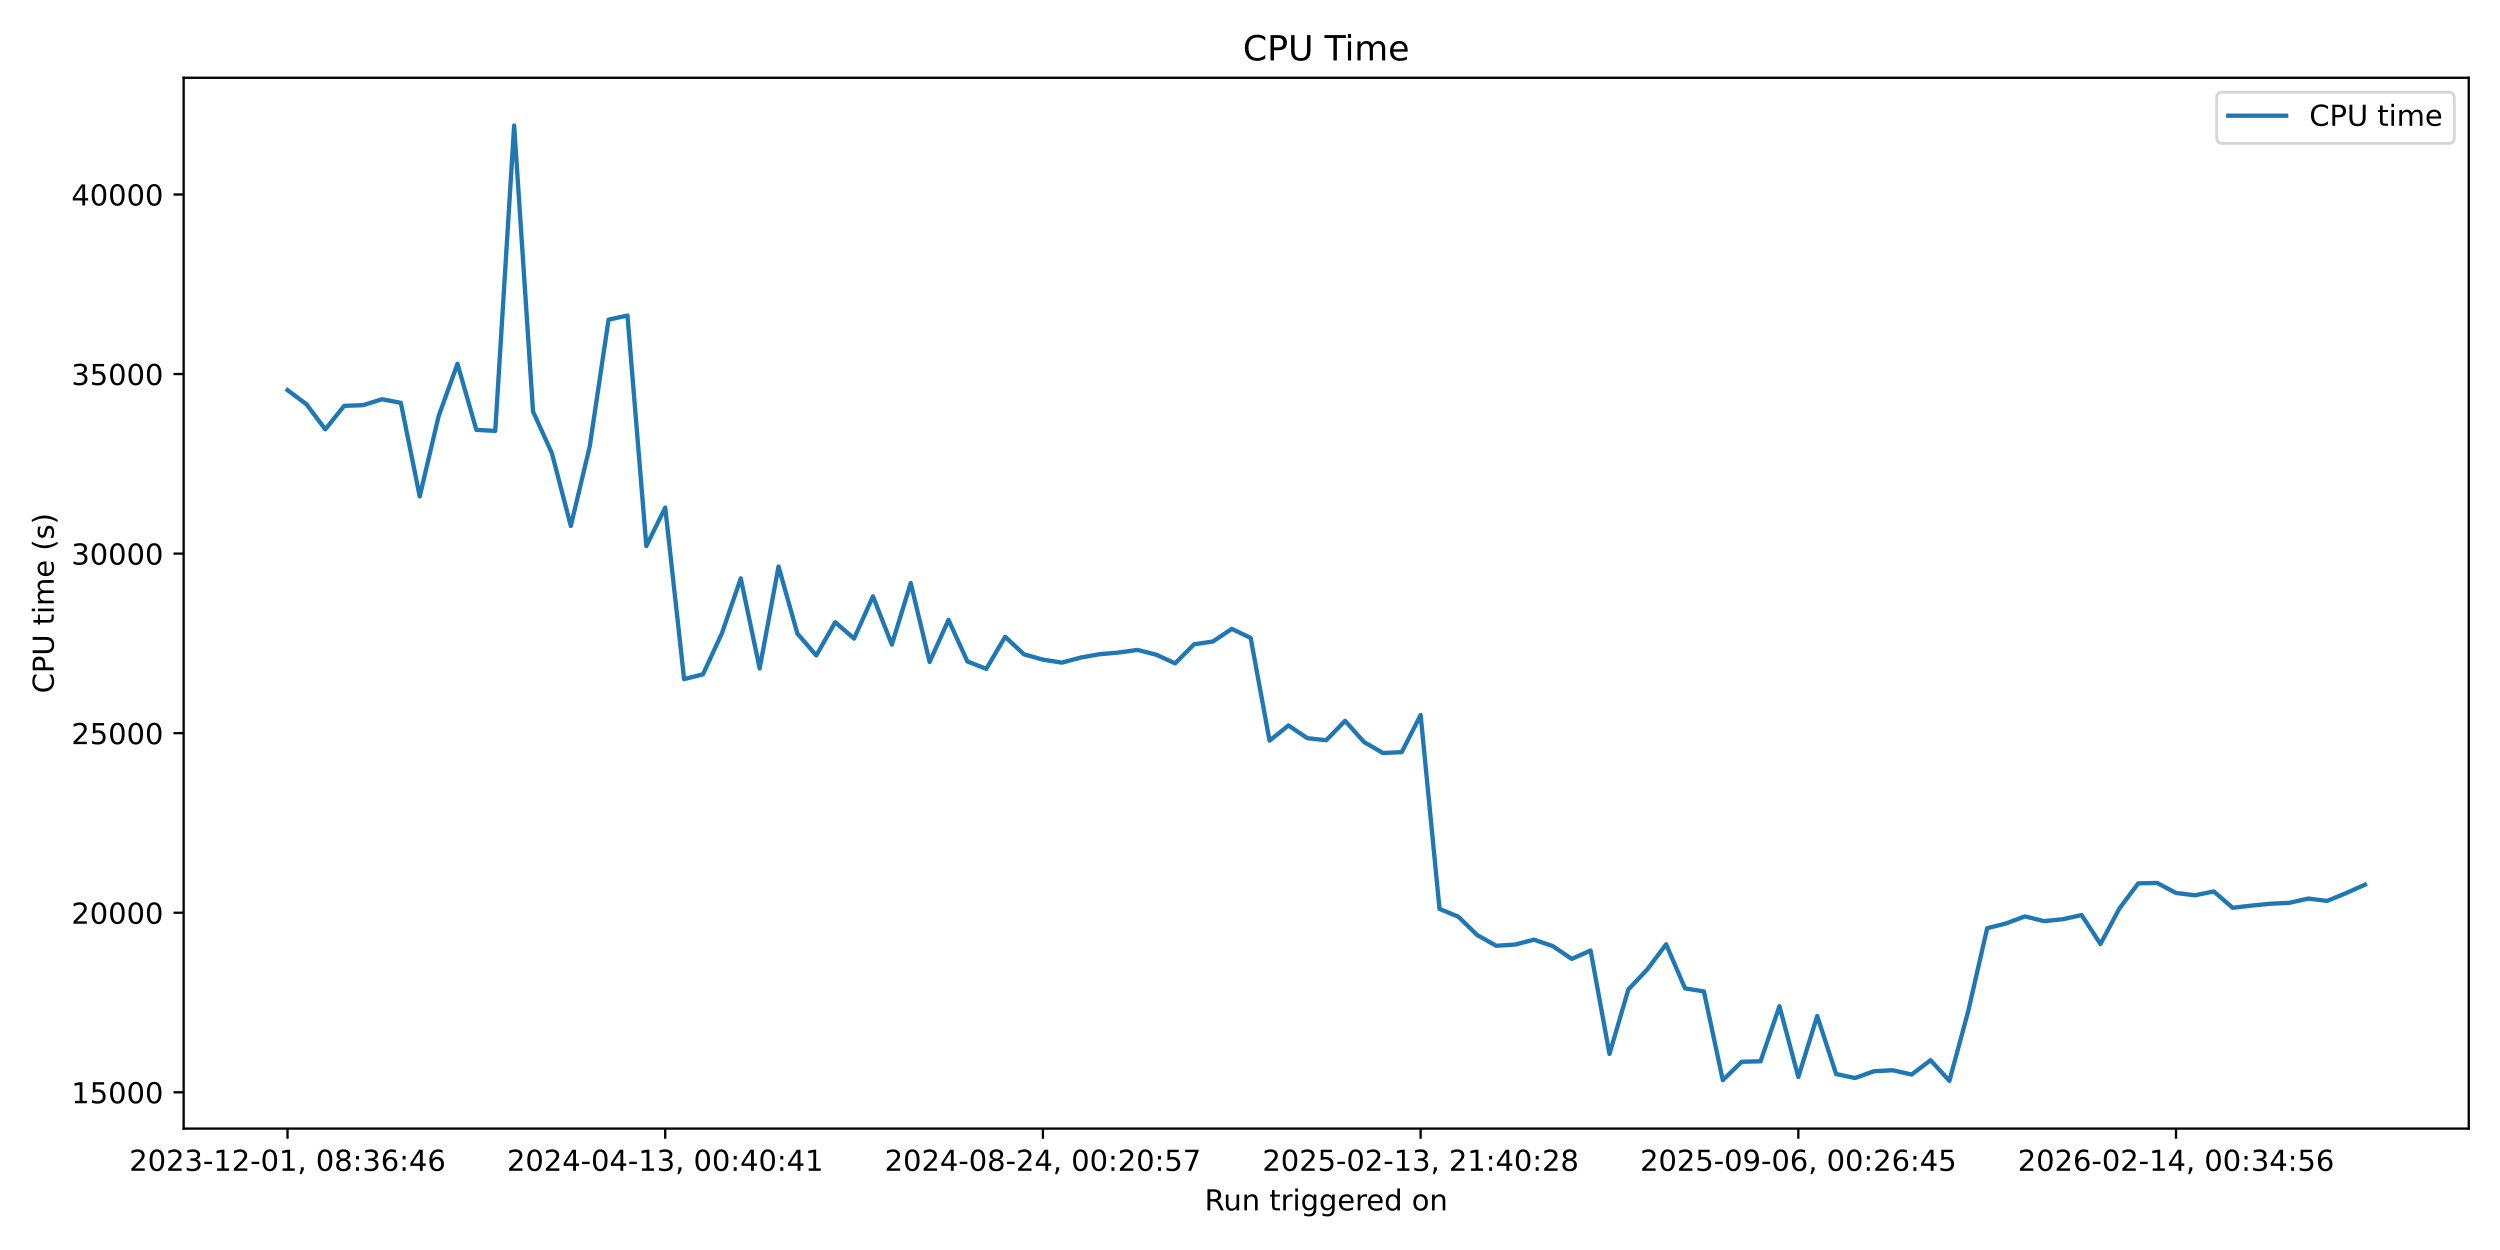
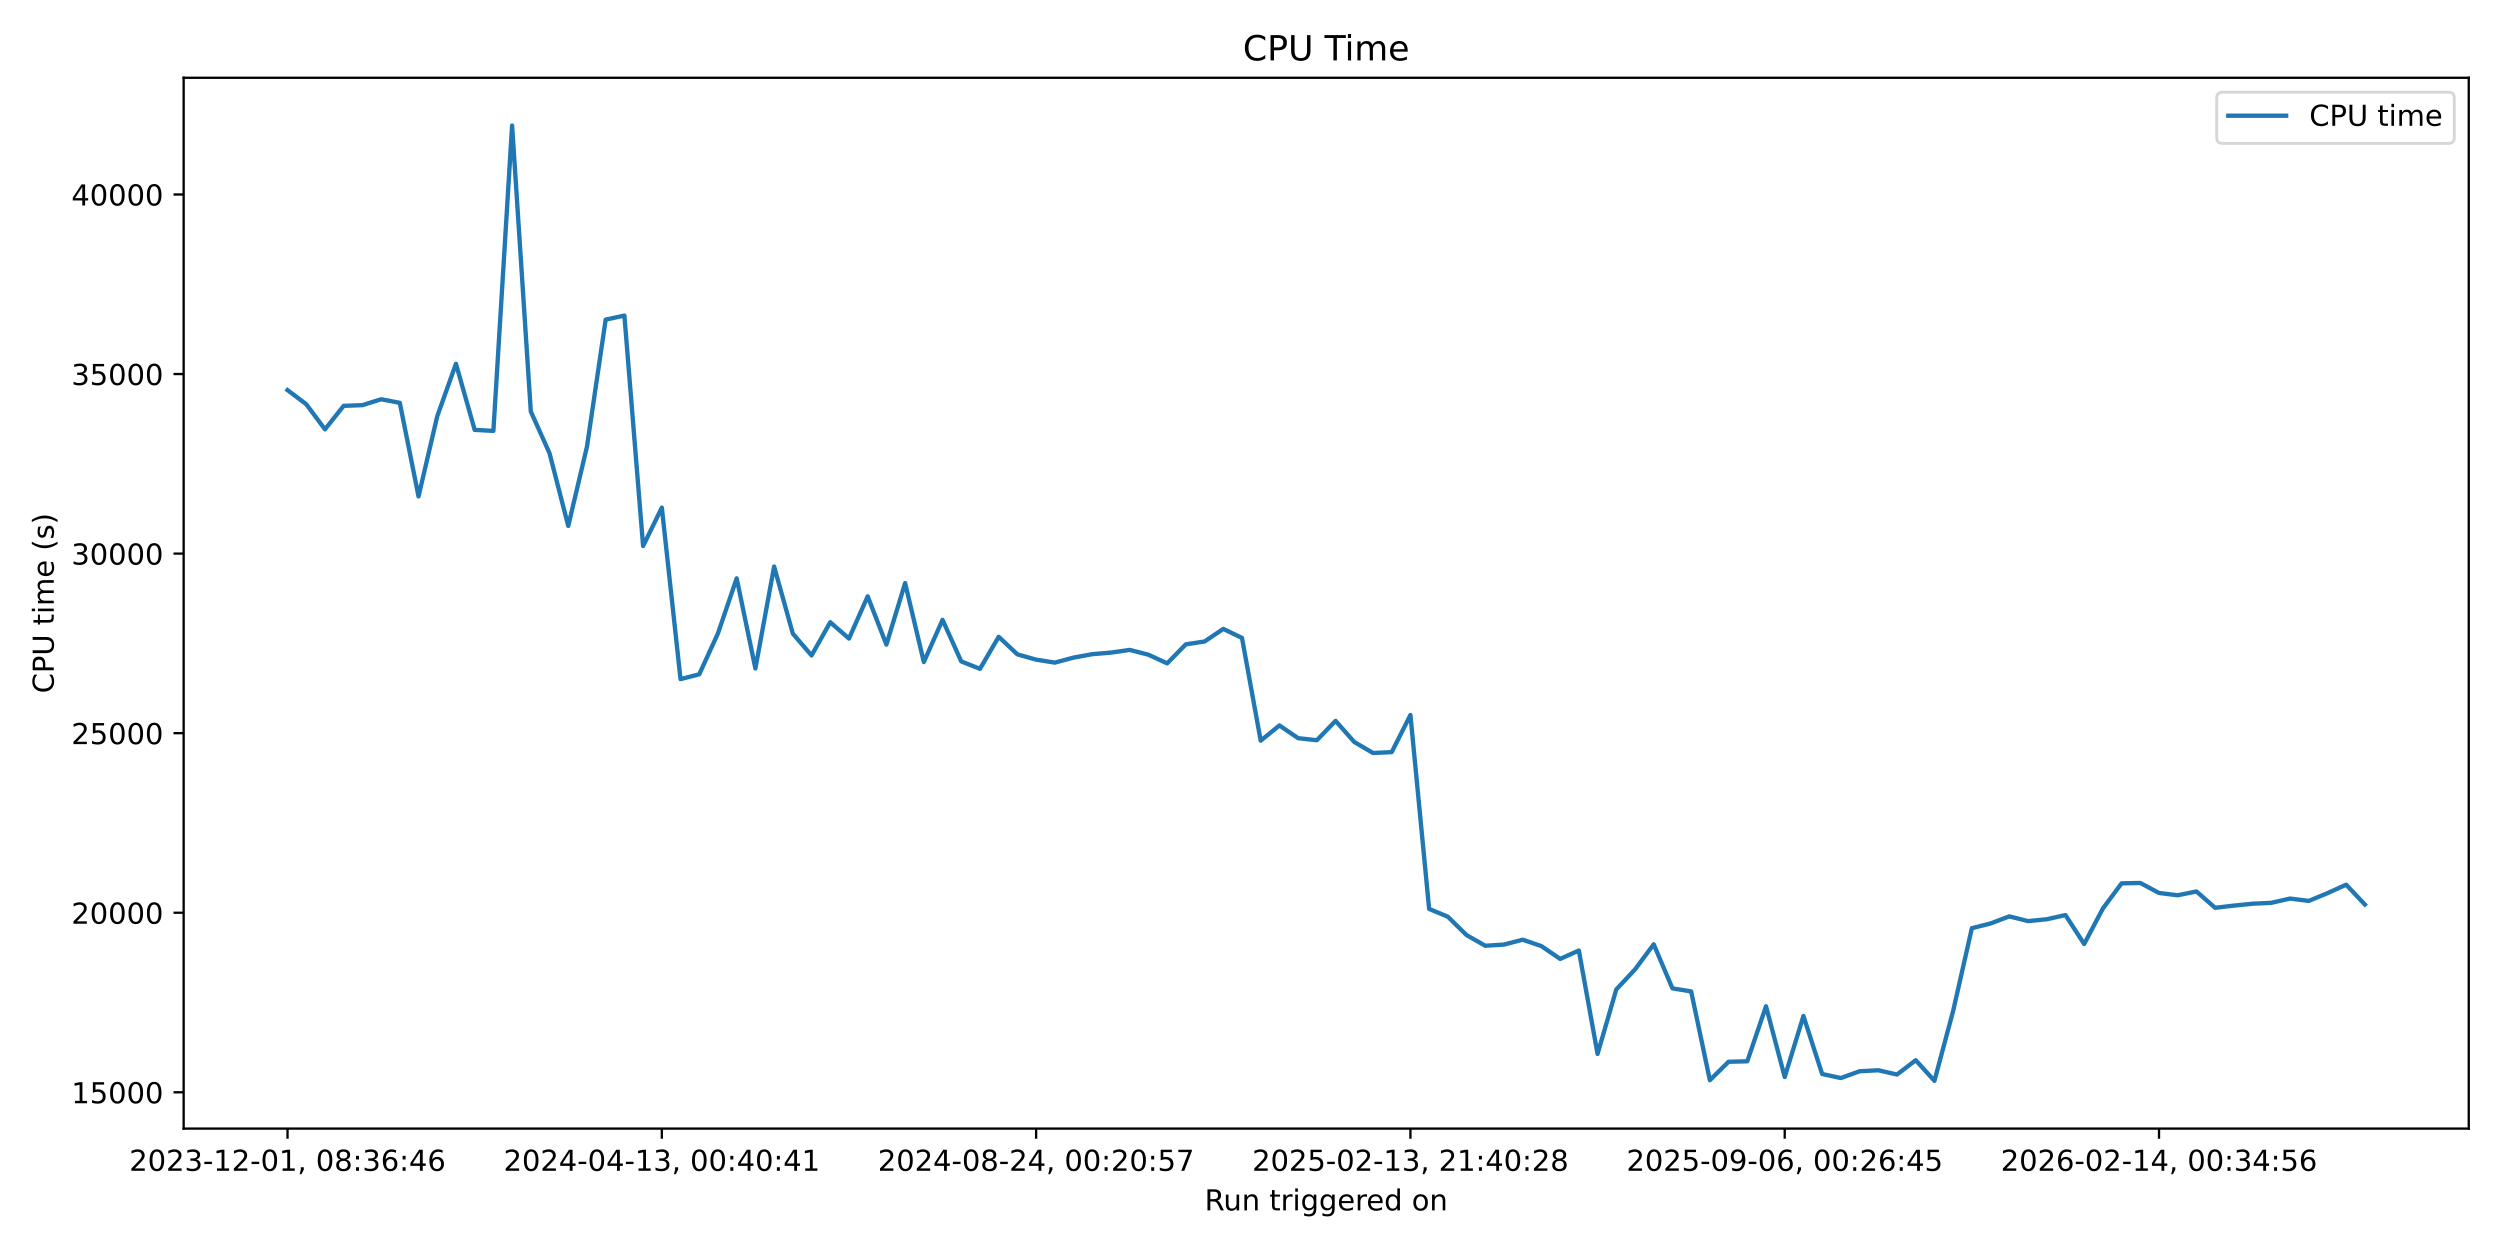
<svg xmlns="http://www.w3.org/2000/svg" xmlns:xlink="http://www.w3.org/1999/xlink" width="864pt" height="432pt" viewBox="0 0 864 432" version="1.1">
  <defs>
    <style type="text/css">*{stroke-linejoin: round; stroke-linecap: butt}</style>
  </defs>
  <g id="figure_1">
    <g id="patch_1">
      <path d="M 0 432  L 864 432  L 864 0  L 0 0  z " style="fill: #ffffff" />
    </g>
    <g id="axes_1">
      <g id="patch_2">
        <path d="M 63.47 390.04  L 853.2 390.04  L 853.2 26.88  L 63.47 26.88  z " style="fill: #ffffff" />
      </g>
      <g id="matplotlib.axis_1">
        <g id="xtick_1">
          <g id="line2d_1">
            <defs>
-               <path id="m608fc6525b" d="M 0 0  L 0 3.5  " style="stroke: #000000; stroke-width: 0.8" />
+               <path id="m51573ad08b" d="M 0 0  L 0 3.5  " style="stroke: #000000; stroke-width: 0.8" />
            </defs>
            <g>
-               <use xlink:href="#m608fc6525b" x="99.367" y="390.04" style="stroke: #000000; stroke-width: 0.8" />
+               <use xlink:href="#m51573ad08b" x="99.367" y="390.04" style="stroke: #000000; stroke-width: 0.8" />
            </g>
          </g>
          <g id="text_1">
            <g transform="translate(44.67463 404.6384) scale(0.1 -0.1)">
              <defs>
                <path id="DejaVuSans-32" d="M 1228 531  L 3431 531  L 3431 0  L 469 0  L 469 531  Q 828 903 1448 1529  Q 2069 2156 2228 2338  Q 2531 2678 2651 2914  Q 2772 3150 2772 3378  Q 2772 3750 2511 3984  Q 2250 4219 1831 4219  Q 1534 4219 1204 4116  Q 875 4013 500 3803  L 500 4441  Q 881 4594 1212 4672  Q 1544 4750 1819 4750  Q 2544 4750 2975 4387  Q 3406 4025 3406 3419  Q 3406 3131 3298 2873  Q 3191 2616 2906 2266  Q 2828 2175 2409 1742  Q 1991 1309 1228 531  z " transform="scale(0.015625)" />
                <path id="DejaVuSans-30" d="M 2034 4250  Q 1547 4250 1301 3770  Q 1056 3291 1056 2328  Q 1056 1369 1301 889  Q 1547 409 2034 409  Q 2525 409 2770 889  Q 3016 1369 3016 2328  Q 3016 3291 2770 3770  Q 2525 4250 2034 4250  z M 2034 4750  Q 2819 4750 3233 4129  Q 3647 3509 3647 2328  Q 3647 1150 3233 529  Q 2819 -91 2034 -91  Q 1250 -91 836 529  Q 422 1150 422 2328  Q 422 3509 836 4129  Q 1250 4750 2034 4750  z " transform="scale(0.015625)" />
                <path id="DejaVuSans-33" d="M 2597 2516  Q 3050 2419 3304 2112  Q 3559 1806 3559 1356  Q 3559 666 3084 287  Q 2609 -91 1734 -91  Q 1441 -91 1130 -33  Q 819 25 488 141  L 488 750  Q 750 597 1062 519  Q 1375 441 1716 441  Q 2309 441 2620 675  Q 2931 909 2931 1356  Q 2931 1769 2642 2001  Q 2353 2234 1838 2234  L 1294 2234  L 1294 2753  L 1863 2753  Q 2328 2753 2575 2939  Q 2822 3125 2822 3475  Q 2822 3834 2567 4026  Q 2313 4219 1838 4219  Q 1578 4219 1281 4162  Q 984 4106 628 3988  L 628 4550  Q 988 4650 1302 4700  Q 1616 4750 1894 4750  Q 2613 4750 3031 4423  Q 3450 4097 3450 3541  Q 3450 3153 3228 2886  Q 3006 2619 2597 2516  z " transform="scale(0.015625)" />
                <path id="DejaVuSans-2d" d="M 313 2009  L 1997 2009  L 1997 1497  L 313 1497  L 313 2009  z " transform="scale(0.015625)" />
                <path id="DejaVuSans-31" d="M 794 531  L 1825 531  L 1825 4091  L 703 3866  L 703 4441  L 1819 4666  L 2450 4666  L 2450 531  L 3481 531  L 3481 0  L 794 0  L 794 531  z " transform="scale(0.015625)" />
                <path id="DejaVuSans-2c" d="M 750 794  L 1409 794  L 1409 256  L 897 -744  L 494 -744  L 750 256  L 750 794  z " transform="scale(0.015625)" />
                <path id="DejaVuSans-20" transform="scale(0.015625)" />
                <path id="DejaVuSans-38" d="M 2034 2216  Q 1584 2216 1326 1975  Q 1069 1734 1069 1313  Q 1069 891 1326 650  Q 1584 409 2034 409  Q 2484 409 2743 651  Q 3003 894 3003 1313  Q 3003 1734 2745 1975  Q 2488 2216 2034 2216  z M 1403 2484  Q 997 2584 770 2862  Q 544 3141 544 3541  Q 544 4100 942 4425  Q 1341 4750 2034 4750  Q 2731 4750 3128 4425  Q 3525 4100 3525 3541  Q 3525 3141 3298 2862  Q 3072 2584 2669 2484  Q 3125 2378 3379 2068  Q 3634 1759 3634 1313  Q 3634 634 3220 271  Q 2806 -91 2034 -91  Q 1263 -91 848 271  Q 434 634 434 1313  Q 434 1759 690 2068  Q 947 2378 1403 2484  z M 1172 3481  Q 1172 3119 1398 2916  Q 1625 2713 2034 2713  Q 2441 2713 2670 2916  Q 2900 3119 2900 3481  Q 2900 3844 2670 4047  Q 2441 4250 2034 4250  Q 1625 4250 1398 4047  Q 1172 3844 1172 3481  z " transform="scale(0.015625)" />
                <path id="DejaVuSans-3a" d="M 750 794  L 1409 794  L 1409 0  L 750 0  L 750 794  z M 750 3309  L 1409 3309  L 1409 2516  L 750 2516  L 750 3309  z " transform="scale(0.015625)" />
                <path id="DejaVuSans-36" d="M 2113 2584  Q 1688 2584 1439 2293  Q 1191 2003 1191 1497  Q 1191 994 1439 701  Q 1688 409 2113 409  Q 2538 409 2786 701  Q 3034 994 3034 1497  Q 3034 2003 2786 2293  Q 2538 2584 2113 2584  z M 3366 4563  L 3366 3988  Q 3128 4100 2886 4159  Q 2644 4219 2406 4219  Q 1781 4219 1451 3797  Q 1122 3375 1075 2522  Q 1259 2794 1537 2939  Q 1816 3084 2150 3084  Q 2853 3084 3261 2657  Q 3669 2231 3669 1497  Q 3669 778 3244 343  Q 2819 -91 2113 -91  Q 1303 -91 875 529  Q 447 1150 447 2328  Q 447 3434 972 4092  Q 1497 4750 2381 4750  Q 2619 4750 2861 4703  Q 3103 4656 3366 4563  z " transform="scale(0.015625)" />
                <path id="DejaVuSans-34" d="M 2419 4116  L 825 1625  L 2419 1625  L 2419 4116  z M 2253 4666  L 3047 4666  L 3047 1625  L 3713 1625  L 3713 1100  L 3047 1100  L 3047 0  L 2419 0  L 2419 1100  L 313 1100  L 313 1709  L 2253 4666  z " transform="scale(0.015625)" />
              </defs>
              <use xlink:href="#DejaVuSans-32" />
              <use xlink:href="#DejaVuSans-30" transform="translate(63.62305 0)" />
              <use xlink:href="#DejaVuSans-32" transform="translate(127.2461 0)" />
              <use xlink:href="#DejaVuSans-33" transform="translate(190.8691 0)" />
              <use xlink:href="#DejaVuSans-2d" transform="translate(254.4922 0)" />
              <use xlink:href="#DejaVuSans-31" transform="translate(290.5762 0)" />
              <use xlink:href="#DejaVuSans-32" transform="translate(354.1992 0)" />
              <use xlink:href="#DejaVuSans-2d" transform="translate(417.8223 0)" />
              <use xlink:href="#DejaVuSans-30" transform="translate(453.9062 0)" />
              <use xlink:href="#DejaVuSans-31" transform="translate(517.5293 0)" />
              <use xlink:href="#DejaVuSans-2c" transform="translate(581.1523 0)" />
              <use xlink:href="#DejaVuSans-20" transform="translate(612.9395 0)" />
              <use xlink:href="#DejaVuSans-30" transform="translate(644.7266 0)" />
              <use xlink:href="#DejaVuSans-38" transform="translate(708.3496 0)" />
              <use xlink:href="#DejaVuSans-3a" transform="translate(771.9727 0)" />
              <use xlink:href="#DejaVuSans-33" transform="translate(805.6641 0)" />
              <use xlink:href="#DejaVuSans-36" transform="translate(869.2871 0)" />
              <use xlink:href="#DejaVuSans-3a" transform="translate(932.9102 0)" />
              <use xlink:href="#DejaVuSans-34" transform="translate(966.6016 0)" />
              <use xlink:href="#DejaVuSans-36" transform="translate(1030.225 0)" />
            </g>
          </g>
        </g>
        <g id="xtick_2">
          <g id="line2d_2">
            <g>
-               <use xlink:href="#m608fc6525b" x="229.901" y="390.04" style="stroke: #000000; stroke-width: 0.8" />
+               <use xlink:href="#m51573ad08b" x="228.725" y="390.04" style="stroke: #000000; stroke-width: 0.8" />
            </g>
          </g>
          <g id="text_2">
-             <g transform="translate(175.2085 404.6384) scale(0.1 -0.1)">
+             <g transform="translate(174.0325 404.6384) scale(0.1 -0.1)">
              <use xlink:href="#DejaVuSans-32" />
              <use xlink:href="#DejaVuSans-30" transform="translate(63.62305 0)" />
              <use xlink:href="#DejaVuSans-32" transform="translate(127.2461 0)" />
              <use xlink:href="#DejaVuSans-34" transform="translate(190.8691 0)" />
              <use xlink:href="#DejaVuSans-2d" transform="translate(254.4922 0)" />
              <use xlink:href="#DejaVuSans-30" transform="translate(290.5762 0)" />
              <use xlink:href="#DejaVuSans-34" transform="translate(354.1992 0)" />
              <use xlink:href="#DejaVuSans-2d" transform="translate(417.8223 0)" />
              <use xlink:href="#DejaVuSans-31" transform="translate(453.9062 0)" />
              <use xlink:href="#DejaVuSans-33" transform="translate(517.5293 0)" />
              <use xlink:href="#DejaVuSans-2c" transform="translate(581.1523 0)" />
              <use xlink:href="#DejaVuSans-20" transform="translate(612.9395 0)" />
              <use xlink:href="#DejaVuSans-30" transform="translate(644.7266 0)" />
              <use xlink:href="#DejaVuSans-30" transform="translate(708.3496 0)" />
              <use xlink:href="#DejaVuSans-3a" transform="translate(771.9727 0)" />
              <use xlink:href="#DejaVuSans-34" transform="translate(805.6641 0)" />
              <use xlink:href="#DejaVuSans-30" transform="translate(869.2871 0)" />
              <use xlink:href="#DejaVuSans-3a" transform="translate(932.9102 0)" />
              <use xlink:href="#DejaVuSans-34" transform="translate(966.6016 0)" />
              <use xlink:href="#DejaVuSans-31" transform="translate(1030.225 0)" />
            </g>
          </g>
        </g>
        <g id="xtick_3">
          <g id="line2d_3">
            <g>
-               <use xlink:href="#m608fc6525b" x="360.435" y="390.04" style="stroke: #000000; stroke-width: 0.8" />
+               <use xlink:href="#m51573ad08b" x="358.083" y="390.04" style="stroke: #000000; stroke-width: 0.8" />
            </g>
          </g>
          <g id="text_3">
-             <g transform="translate(305.7424 404.6384) scale(0.1 -0.1)">
+             <g transform="translate(303.3904 404.6384) scale(0.1 -0.1)">
              <defs>
                <path id="DejaVuSans-35" d="M 691 4666  L 3169 4666  L 3169 4134  L 1269 4134  L 1269 2991  Q 1406 3038 1543 3061  Q 1681 3084 1819 3084  Q 2600 3084 3056 2656  Q 3513 2228 3513 1497  Q 3513 744 3044 326  Q 2575 -91 1722 -91  Q 1428 -91 1123 -41  Q 819 9 494 109  L 494 744  Q 775 591 1075 516  Q 1375 441 1709 441  Q 2250 441 2565 725  Q 2881 1009 2881 1497  Q 2881 1984 2565 2268  Q 2250 2553 1709 2553  Q 1456 2553 1204 2497  Q 953 2441 691 2322  L 691 4666  z " transform="scale(0.015625)" />
                <path id="DejaVuSans-37" d="M 525 4666  L 3525 4666  L 3525 4397  L 1831 0  L 1172 0  L 2766 4134  L 525 4134  L 525 4666  z " transform="scale(0.015625)" />
              </defs>
              <use xlink:href="#DejaVuSans-32" />
              <use xlink:href="#DejaVuSans-30" transform="translate(63.62305 0)" />
              <use xlink:href="#DejaVuSans-32" transform="translate(127.2461 0)" />
              <use xlink:href="#DejaVuSans-34" transform="translate(190.8691 0)" />
              <use xlink:href="#DejaVuSans-2d" transform="translate(254.4922 0)" />
              <use xlink:href="#DejaVuSans-30" transform="translate(290.5762 0)" />
              <use xlink:href="#DejaVuSans-38" transform="translate(354.1992 0)" />
              <use xlink:href="#DejaVuSans-2d" transform="translate(417.8223 0)" />
              <use xlink:href="#DejaVuSans-32" transform="translate(453.9062 0)" />
              <use xlink:href="#DejaVuSans-34" transform="translate(517.5293 0)" />
              <use xlink:href="#DejaVuSans-2c" transform="translate(581.1523 0)" />
              <use xlink:href="#DejaVuSans-20" transform="translate(612.9395 0)" />
              <use xlink:href="#DejaVuSans-30" transform="translate(644.7266 0)" />
              <use xlink:href="#DejaVuSans-30" transform="translate(708.3496 0)" />
              <use xlink:href="#DejaVuSans-3a" transform="translate(771.9727 0)" />
              <use xlink:href="#DejaVuSans-32" transform="translate(805.6641 0)" />
              <use xlink:href="#DejaVuSans-30" transform="translate(869.2871 0)" />
              <use xlink:href="#DejaVuSans-3a" transform="translate(932.9102 0)" />
              <use xlink:href="#DejaVuSans-35" transform="translate(966.6016 0)" />
              <use xlink:href="#DejaVuSans-37" transform="translate(1030.225 0)" />
            </g>
          </g>
        </g>
        <g id="xtick_4">
          <g id="line2d_4">
            <g>
-               <use xlink:href="#m608fc6525b" x="490.968" y="390.04" style="stroke: #000000; stroke-width: 0.8" />
+               <use xlink:href="#m51573ad08b" x="487.441" y="390.04" style="stroke: #000000; stroke-width: 0.8" />
            </g>
          </g>
          <g id="text_4">
-             <g transform="translate(436.2763 404.6384) scale(0.1 -0.1)">
+             <g transform="translate(432.7483 404.6384) scale(0.1 -0.1)">
              <use xlink:href="#DejaVuSans-32" />
              <use xlink:href="#DejaVuSans-30" transform="translate(63.62305 0)" />
              <use xlink:href="#DejaVuSans-32" transform="translate(127.2461 0)" />
              <use xlink:href="#DejaVuSans-35" transform="translate(190.8691 0)" />
              <use xlink:href="#DejaVuSans-2d" transform="translate(254.4922 0)" />
              <use xlink:href="#DejaVuSans-30" transform="translate(290.5762 0)" />
              <use xlink:href="#DejaVuSans-32" transform="translate(354.1992 0)" />
              <use xlink:href="#DejaVuSans-2d" transform="translate(417.8223 0)" />
              <use xlink:href="#DejaVuSans-31" transform="translate(453.9062 0)" />
              <use xlink:href="#DejaVuSans-33" transform="translate(517.5293 0)" />
              <use xlink:href="#DejaVuSans-2c" transform="translate(581.1523 0)" />
              <use xlink:href="#DejaVuSans-20" transform="translate(612.9395 0)" />
              <use xlink:href="#DejaVuSans-32" transform="translate(644.7266 0)" />
              <use xlink:href="#DejaVuSans-31" transform="translate(708.3496 0)" />
              <use xlink:href="#DejaVuSans-3a" transform="translate(771.9727 0)" />
              <use xlink:href="#DejaVuSans-34" transform="translate(805.6641 0)" />
              <use xlink:href="#DejaVuSans-30" transform="translate(869.2871 0)" />
              <use xlink:href="#DejaVuSans-3a" transform="translate(932.9102 0)" />
              <use xlink:href="#DejaVuSans-32" transform="translate(966.6016 0)" />
              <use xlink:href="#DejaVuSans-38" transform="translate(1030.225 0)" />
            </g>
          </g>
        </g>
        <g id="xtick_5">
          <g id="line2d_5">
            <g>
-               <use xlink:href="#m608fc6525b" x="621.502" y="390.04" style="stroke: #000000; stroke-width: 0.8" />
+               <use xlink:href="#m51573ad08b" x="616.798" y="390.04" style="stroke: #000000; stroke-width: 0.8" />
            </g>
          </g>
          <g id="text_5">
-             <g transform="translate(566.8102 404.6384) scale(0.1 -0.1)">
+             <g transform="translate(562.1062 404.6384) scale(0.1 -0.1)">
              <defs>
                <path id="DejaVuSans-39" d="M 703 97  L 703 672  Q 941 559 1184 500  Q 1428 441 1663 441  Q 2288 441 2617 861  Q 2947 1281 2994 2138  Q 2813 1869 2534 1725  Q 2256 1581 1919 1581  Q 1219 1581 811 2004  Q 403 2428 403 3163  Q 403 3881 828 4315  Q 1253 4750 1959 4750  Q 2769 4750 3195 4129  Q 3622 3509 3622 2328  Q 3622 1225 3098 567  Q 2575 -91 1691 -91  Q 1453 -91 1209 -44  Q 966 3 703 97  z M 1959 2075  Q 2384 2075 2632 2365  Q 2881 2656 2881 3163  Q 2881 3666 2632 3958  Q 2384 4250 1959 4250  Q 1534 4250 1286 3958  Q 1038 3666 1038 3163  Q 1038 2656 1286 2365  Q 1534 2075 1959 2075  z " transform="scale(0.015625)" />
              </defs>
              <use xlink:href="#DejaVuSans-32" />
              <use xlink:href="#DejaVuSans-30" transform="translate(63.62305 0)" />
              <use xlink:href="#DejaVuSans-32" transform="translate(127.2461 0)" />
              <use xlink:href="#DejaVuSans-35" transform="translate(190.8691 0)" />
              <use xlink:href="#DejaVuSans-2d" transform="translate(254.4922 0)" />
              <use xlink:href="#DejaVuSans-30" transform="translate(290.5762 0)" />
              <use xlink:href="#DejaVuSans-39" transform="translate(354.1992 0)" />
              <use xlink:href="#DejaVuSans-2d" transform="translate(417.8223 0)" />
              <use xlink:href="#DejaVuSans-30" transform="translate(453.9062 0)" />
              <use xlink:href="#DejaVuSans-36" transform="translate(517.5293 0)" />
              <use xlink:href="#DejaVuSans-2c" transform="translate(581.1523 0)" />
              <use xlink:href="#DejaVuSans-20" transform="translate(612.9395 0)" />
              <use xlink:href="#DejaVuSans-30" transform="translate(644.7266 0)" />
              <use xlink:href="#DejaVuSans-30" transform="translate(708.3496 0)" />
              <use xlink:href="#DejaVuSans-3a" transform="translate(771.9727 0)" />
              <use xlink:href="#DejaVuSans-32" transform="translate(805.6641 0)" />
              <use xlink:href="#DejaVuSans-36" transform="translate(869.2871 0)" />
              <use xlink:href="#DejaVuSans-3a" transform="translate(932.9102 0)" />
              <use xlink:href="#DejaVuSans-34" transform="translate(966.6016 0)" />
              <use xlink:href="#DejaVuSans-35" transform="translate(1030.225 0)" />
            </g>
          </g>
        </g>
        <g id="xtick_6">
          <g id="line2d_6">
            <g>
-               <use xlink:href="#m608fc6525b" x="752.036" y="390.04" style="stroke: #000000; stroke-width: 0.8" />
+               <use xlink:href="#m51573ad08b" x="746.156" y="390.04" style="stroke: #000000; stroke-width: 0.8" />
            </g>
          </g>
          <g id="text_6">
-             <g transform="translate(697.3441 404.6384) scale(0.1 -0.1)">
+             <g transform="translate(691.4641 404.6384) scale(0.1 -0.1)">
              <use xlink:href="#DejaVuSans-32" />
              <use xlink:href="#DejaVuSans-30" transform="translate(63.62305 0)" />
              <use xlink:href="#DejaVuSans-32" transform="translate(127.2461 0)" />
              <use xlink:href="#DejaVuSans-36" transform="translate(190.8691 0)" />
              <use xlink:href="#DejaVuSans-2d" transform="translate(254.4922 0)" />
              <use xlink:href="#DejaVuSans-30" transform="translate(290.5762 0)" />
              <use xlink:href="#DejaVuSans-32" transform="translate(354.1992 0)" />
              <use xlink:href="#DejaVuSans-2d" transform="translate(417.8223 0)" />
              <use xlink:href="#DejaVuSans-31" transform="translate(453.9062 0)" />
              <use xlink:href="#DejaVuSans-34" transform="translate(517.5293 0)" />
              <use xlink:href="#DejaVuSans-2c" transform="translate(581.1523 0)" />
              <use xlink:href="#DejaVuSans-20" transform="translate(612.9395 0)" />
              <use xlink:href="#DejaVuSans-30" transform="translate(644.7266 0)" />
              <use xlink:href="#DejaVuSans-30" transform="translate(708.3496 0)" />
              <use xlink:href="#DejaVuSans-3a" transform="translate(771.9727 0)" />
              <use xlink:href="#DejaVuSans-33" transform="translate(805.6641 0)" />
              <use xlink:href="#DejaVuSans-34" transform="translate(869.2871 0)" />
              <use xlink:href="#DejaVuSans-3a" transform="translate(932.9102 0)" />
              <use xlink:href="#DejaVuSans-35" transform="translate(966.6016 0)" />
              <use xlink:href="#DejaVuSans-36" transform="translate(1030.225 0)" />
            </g>
          </g>
        </g>
        <g id="text_7">
          <g transform="translate(416.3186 418.3166) scale(0.1 -0.1)">
            <defs>
              <path id="DejaVuSans-52" d="M 2841 2188  Q 3044 2119 3236 1894  Q 3428 1669 3622 1275  L 4263 0  L 3584 0  L 2988 1197  Q 2756 1666 2539 1819  Q 2322 1972 1947 1972  L 1259 1972  L 1259 0  L 628 0  L 628 4666  L 2053 4666  Q 2853 4666 3247 4331  Q 3641 3997 3641 3322  Q 3641 2881 3436 2590  Q 3231 2300 2841 2188  z M 1259 4147  L 1259 2491  L 2053 2491  Q 2509 2491 2742 2702  Q 2975 2913 2975 3322  Q 2975 3731 2742 3939  Q 2509 4147 2053 4147  L 1259 4147  z " transform="scale(0.015625)" />
              <path id="DejaVuSans-75" d="M 544 1381  L 544 3500  L 1119 3500  L 1119 1403  Q 1119 906 1312 657  Q 1506 409 1894 409  Q 2359 409 2629 706  Q 2900 1003 2900 1516  L 2900 3500  L 3475 3500  L 3475 0  L 2900 0  L 2900 538  Q 2691 219 2414 64  Q 2138 -91 1772 -91  Q 1169 -91 856 284  Q 544 659 544 1381  z M 1991 3584  L 1991 3584  z " transform="scale(0.015625)" />
              <path id="DejaVuSans-6e" d="M 3513 2113  L 3513 0  L 2938 0  L 2938 2094  Q 2938 2591 2744 2837  Q 2550 3084 2163 3084  Q 1697 3084 1428 2787  Q 1159 2491 1159 1978  L 1159 0  L 581 0  L 581 3500  L 1159 3500  L 1159 2956  Q 1366 3272 1645 3428  Q 1925 3584 2291 3584  Q 2894 3584 3203 3211  Q 3513 2838 3513 2113  z " transform="scale(0.015625)" />
              <path id="DejaVuSans-74" d="M 1172 4494  L 1172 3500  L 2356 3500  L 2356 3053  L 1172 3053  L 1172 1153  Q 1172 725 1289 603  Q 1406 481 1766 481  L 2356 481  L 2356 0  L 1766 0  Q 1100 0 847 248  Q 594 497 594 1153  L 594 3053  L 172 3053  L 172 3500  L 594 3500  L 594 4494  L 1172 4494  z " transform="scale(0.015625)" />
              <path id="DejaVuSans-72" d="M 2631 2963  Q 2534 3019 2420 3045  Q 2306 3072 2169 3072  Q 1681 3072 1420 2755  Q 1159 2438 1159 1844  L 1159 0  L 581 0  L 581 3500  L 1159 3500  L 1159 2956  Q 1341 3275 1631 3429  Q 1922 3584 2338 3584  Q 2397 3584 2469 3576  Q 2541 3569 2628 3553  L 2631 2963  z " transform="scale(0.015625)" />
              <path id="DejaVuSans-69" d="M 603 3500  L 1178 3500  L 1178 0  L 603 0  L 603 3500  z M 603 4863  L 1178 4863  L 1178 4134  L 603 4134  L 603 4863  z " transform="scale(0.015625)" />
              <path id="DejaVuSans-67" d="M 2906 1791  Q 2906 2416 2648 2759  Q 2391 3103 1925 3103  Q 1463 3103 1205 2759  Q 947 2416 947 1791  Q 947 1169 1205 825  Q 1463 481 1925 481  Q 2391 481 2648 825  Q 2906 1169 2906 1791  z M 3481 434  Q 3481 -459 3084 -895  Q 2688 -1331 1869 -1331  Q 1566 -1331 1297 -1286  Q 1028 -1241 775 -1147  L 775 -588  Q 1028 -725 1275 -790  Q 1522 -856 1778 -856  Q 2344 -856 2625 -561  Q 2906 -266 2906 331  L 2906 616  Q 2728 306 2450 153  Q 2172 0 1784 0  Q 1141 0 747 490  Q 353 981 353 1791  Q 353 2603 747 3093  Q 1141 3584 1784 3584  Q 2172 3584 2450 3431  Q 2728 3278 2906 2969  L 2906 3500  L 3481 3500  L 3481 434  z " transform="scale(0.015625)" />
              <path id="DejaVuSans-65" d="M 3597 1894  L 3597 1613  L 953 1613  Q 991 1019 1311 708  Q 1631 397 2203 397  Q 2534 397 2845 478  Q 3156 559 3463 722  L 3463 178  Q 3153 47 2828 -22  Q 2503 -91 2169 -91  Q 1331 -91 842 396  Q 353 884 353 1716  Q 353 2575 817 3079  Q 1281 3584 2069 3584  Q 2775 3584 3186 3129  Q 3597 2675 3597 1894  z M 3022 2063  Q 3016 2534 2758 2815  Q 2500 3097 2075 3097  Q 1594 3097 1305 2825  Q 1016 2553 972 2059  L 3022 2063  z " transform="scale(0.015625)" />
              <path id="DejaVuSans-64" d="M 2906 2969  L 2906 4863  L 3481 4863  L 3481 0  L 2906 0  L 2906 525  Q 2725 213 2448 61  Q 2172 -91 1784 -91  Q 1150 -91 751 415  Q 353 922 353 1747  Q 353 2572 751 3078  Q 1150 3584 1784 3584  Q 2172 3584 2448 3432  Q 2725 3281 2906 2969  z M 947 1747  Q 947 1113 1208 752  Q 1469 391 1925 391  Q 2381 391 2643 752  Q 2906 1113 2906 1747  Q 2906 2381 2643 2742  Q 2381 3103 1925 3103  Q 1469 3103 1208 2742  Q 947 2381 947 1747  z " transform="scale(0.015625)" />
              <path id="DejaVuSans-6f" d="M 1959 3097  Q 1497 3097 1228 2736  Q 959 2375 959 1747  Q 959 1119 1226 758  Q 1494 397 1959 397  Q 2419 397 2687 759  Q 2956 1122 2956 1747  Q 2956 2369 2687 2733  Q 2419 3097 1959 3097  z M 1959 3584  Q 2709 3584 3137 3096  Q 3566 2609 3566 1747  Q 3566 888 3137 398  Q 2709 -91 1959 -91  Q 1206 -91 779 398  Q 353 888 353 1747  Q 353 2609 779 3096  Q 1206 3584 1959 3584  z " transform="scale(0.015625)" />
            </defs>
            <use xlink:href="#DejaVuSans-52" />
            <use xlink:href="#DejaVuSans-75" transform="translate(64.98242 0)" />
            <use xlink:href="#DejaVuSans-6e" transform="translate(128.3613 0)" />
            <use xlink:href="#DejaVuSans-20" transform="translate(191.7402 0)" />
            <use xlink:href="#DejaVuSans-74" transform="translate(223.5273 0)" />
            <use xlink:href="#DejaVuSans-72" transform="translate(262.7363 0)" />
            <use xlink:href="#DejaVuSans-69" transform="translate(303.8496 0)" />
            <use xlink:href="#DejaVuSans-67" transform="translate(331.6328 0)" />
            <use xlink:href="#DejaVuSans-67" transform="translate(395.1094 0)" />
            <use xlink:href="#DejaVuSans-65" transform="translate(458.5859 0)" />
            <use xlink:href="#DejaVuSans-72" transform="translate(520.1094 0)" />
            <use xlink:href="#DejaVuSans-65" transform="translate(558.9727 0)" />
            <use xlink:href="#DejaVuSans-64" transform="translate(620.4961 0)" />
            <use xlink:href="#DejaVuSans-20" transform="translate(683.9727 0)" />
            <use xlink:href="#DejaVuSans-6f" transform="translate(715.7598 0)" />
            <use xlink:href="#DejaVuSans-6e" transform="translate(776.9414 0)" />
          </g>
        </g>
      </g>
      <g id="matplotlib.axis_2">
        <g id="ytick_1">
          <g id="line2d_7">
            <defs>
-               <path id="mebbddd69d6" d="M 0 0  L -3.5 0  " style="stroke: #000000; stroke-width: 0.8" />
+               <path id="m3f832946a0" d="M 0 0  L -3.5 0  " style="stroke: #000000; stroke-width: 0.8" />
            </defs>
            <g>
-               <use xlink:href="#mebbddd69d6" x="63.47" y="377.497" style="stroke: #000000; stroke-width: 0.8" />
+               <use xlink:href="#m3f832946a0" x="63.47" y="377.497" style="stroke: #000000; stroke-width: 0.8" />
            </g>
          </g>
          <g id="text_8">
            <g transform="translate(24.6575 381.2958) scale(0.1 -0.1)">
              <use xlink:href="#DejaVuSans-31" />
              <use xlink:href="#DejaVuSans-35" transform="translate(63.62305 0)" />
              <use xlink:href="#DejaVuSans-30" transform="translate(127.2461 0)" />
              <use xlink:href="#DejaVuSans-30" transform="translate(190.8691 0)" />
              <use xlink:href="#DejaVuSans-30" transform="translate(254.4922 0)" />
            </g>
          </g>
        </g>
        <g id="ytick_2">
          <g id="line2d_8">
            <g>
-               <use xlink:href="#mebbddd69d6" x="63.47" y="315.44" style="stroke: #000000; stroke-width: 0.8" />
+               <use xlink:href="#m3f832946a0" x="63.47" y="315.44" style="stroke: #000000; stroke-width: 0.8" />
            </g>
          </g>
          <g id="text_9">
            <g transform="translate(24.6575 319.2388) scale(0.1 -0.1)">
              <use xlink:href="#DejaVuSans-32" />
              <use xlink:href="#DejaVuSans-30" transform="translate(63.62305 0)" />
              <use xlink:href="#DejaVuSans-30" transform="translate(127.2461 0)" />
              <use xlink:href="#DejaVuSans-30" transform="translate(190.8691 0)" />
              <use xlink:href="#DejaVuSans-30" transform="translate(254.4922 0)" />
            </g>
          </g>
        </g>
        <g id="ytick_3">
          <g id="line2d_9">
            <g>
-               <use xlink:href="#mebbddd69d6" x="63.47" y="253.383" style="stroke: #000000; stroke-width: 0.8" />
+               <use xlink:href="#m3f832946a0" x="63.47" y="253.383" style="stroke: #000000; stroke-width: 0.8" />
            </g>
          </g>
          <g id="text_10">
            <g transform="translate(24.6575 257.1818) scale(0.1 -0.1)">
              <use xlink:href="#DejaVuSans-32" />
              <use xlink:href="#DejaVuSans-35" transform="translate(63.62305 0)" />
              <use xlink:href="#DejaVuSans-30" transform="translate(127.2461 0)" />
              <use xlink:href="#DejaVuSans-30" transform="translate(190.8691 0)" />
              <use xlink:href="#DejaVuSans-30" transform="translate(254.4922 0)" />
            </g>
          </g>
        </g>
        <g id="ytick_4">
          <g id="line2d_10">
            <g>
-               <use xlink:href="#mebbddd69d6" x="63.47" y="191.326" style="stroke: #000000; stroke-width: 0.8" />
+               <use xlink:href="#m3f832946a0" x="63.47" y="191.326" style="stroke: #000000; stroke-width: 0.8" />
            </g>
          </g>
          <g id="text_11">
            <g transform="translate(24.6575 195.1248) scale(0.1 -0.1)">
              <use xlink:href="#DejaVuSans-33" />
              <use xlink:href="#DejaVuSans-30" transform="translate(63.62305 0)" />
              <use xlink:href="#DejaVuSans-30" transform="translate(127.2461 0)" />
              <use xlink:href="#DejaVuSans-30" transform="translate(190.8691 0)" />
              <use xlink:href="#DejaVuSans-30" transform="translate(254.4922 0)" />
            </g>
          </g>
        </g>
        <g id="ytick_5">
          <g id="line2d_11">
            <g>
-               <use xlink:href="#mebbddd69d6" x="63.47" y="129.269" style="stroke: #000000; stroke-width: 0.8" />
+               <use xlink:href="#m3f832946a0" x="63.47" y="129.269" style="stroke: #000000; stroke-width: 0.8" />
            </g>
          </g>
          <g id="text_12">
            <g transform="translate(24.6575 133.0678) scale(0.1 -0.1)">
              <use xlink:href="#DejaVuSans-33" />
              <use xlink:href="#DejaVuSans-35" transform="translate(63.62305 0)" />
              <use xlink:href="#DejaVuSans-30" transform="translate(127.2461 0)" />
              <use xlink:href="#DejaVuSans-30" transform="translate(190.8691 0)" />
              <use xlink:href="#DejaVuSans-30" transform="translate(254.4922 0)" />
            </g>
          </g>
        </g>
        <g id="ytick_6">
          <g id="line2d_12">
            <g>
-               <use xlink:href="#mebbddd69d6" x="63.47" y="67.212" style="stroke: #000000; stroke-width: 0.8" />
+               <use xlink:href="#m3f832946a0" x="63.47" y="67.212" style="stroke: #000000; stroke-width: 0.8" />
            </g>
          </g>
          <g id="text_13">
            <g transform="translate(24.6575 71.01074) scale(0.1 -0.1)">
              <use xlink:href="#DejaVuSans-34" />
              <use xlink:href="#DejaVuSans-30" transform="translate(63.62305 0)" />
              <use xlink:href="#DejaVuSans-30" transform="translate(127.2461 0)" />
              <use xlink:href="#DejaVuSans-30" transform="translate(190.8691 0)" />
              <use xlink:href="#DejaVuSans-30" transform="translate(254.4922 0)" />
            </g>
          </g>
        </g>
        <g id="text_14">
          <g transform="translate(18.57781 239.6061) rotate(-90) scale(0.1 -0.1)">
            <defs>
              <path id="DejaVuSans-43" d="M 4122 4306  L 4122 3641  Q 3803 3938 3442 4084  Q 3081 4231 2675 4231  Q 1875 4231 1450 3742  Q 1025 3253 1025 2328  Q 1025 1406 1450 917  Q 1875 428 2675 428  Q 3081 428 3442 575  Q 3803 722 4122 1019  L 4122 359  Q 3791 134 3420 21  Q 3050 -91 2638 -91  Q 1578 -91 968 557  Q 359 1206 359 2328  Q 359 3453 968 4101  Q 1578 4750 2638 4750  Q 3056 4750 3426 4639  Q 3797 4528 4122 4306  z " transform="scale(0.015625)" />
              <path id="DejaVuSans-50" d="M 1259 4147  L 1259 2394  L 2053 2394  Q 2494 2394 2734 2622  Q 2975 2850 2975 3272  Q 2975 3691 2734 3919  Q 2494 4147 2053 4147  L 1259 4147  z M 628 4666  L 2053 4666  Q 2838 4666 3239 4311  Q 3641 3956 3641 3272  Q 3641 2581 3239 2228  Q 2838 1875 2053 1875  L 1259 1875  L 1259 0  L 628 0  L 628 4666  z " transform="scale(0.015625)" />
              <path id="DejaVuSans-55" d="M 556 4666  L 1191 4666  L 1191 1831  Q 1191 1081 1462 751  Q 1734 422 2344 422  Q 2950 422 3222 751  Q 3494 1081 3494 1831  L 3494 4666  L 4128 4666  L 4128 1753  Q 4128 841 3676 375  Q 3225 -91 2344 -91  Q 1459 -91 1007 375  Q 556 841 556 1753  L 556 4666  z " transform="scale(0.015625)" />
              <path id="DejaVuSans-6d" d="M 3328 2828  Q 3544 3216 3844 3400  Q 4144 3584 4550 3584  Q 5097 3584 5394 3201  Q 5691 2819 5691 2113  L 5691 0  L 5113 0  L 5113 2094  Q 5113 2597 4934 2840  Q 4756 3084 4391 3084  Q 3944 3084 3684 2787  Q 3425 2491 3425 1978  L 3425 0  L 2847 0  L 2847 2094  Q 2847 2600 2669 2842  Q 2491 3084 2119 3084  Q 1678 3084 1418 2786  Q 1159 2488 1159 1978  L 1159 0  L 581 0  L 581 3500  L 1159 3500  L 1159 2956  Q 1356 3278 1631 3431  Q 1906 3584 2284 3584  Q 2666 3584 2933 3390  Q 3200 3197 3328 2828  z " transform="scale(0.015625)" />
              <path id="DejaVuSans-28" d="M 1984 4856  Q 1566 4138 1362 3434  Q 1159 2731 1159 2009  Q 1159 1288 1364 580  Q 1569 -128 1984 -844  L 1484 -844  Q 1016 -109 783 600  Q 550 1309 550 2009  Q 550 2706 781 3412  Q 1013 4119 1484 4856  L 1984 4856  z " transform="scale(0.015625)" />
              <path id="DejaVuSans-73" d="M 2834 3397  L 2834 2853  Q 2591 2978 2328 3040  Q 2066 3103 1784 3103  Q 1356 3103 1142 2972  Q 928 2841 928 2578  Q 928 2378 1081 2264  Q 1234 2150 1697 2047  L 1894 2003  Q 2506 1872 2764 1633  Q 3022 1394 3022 966  Q 3022 478 2636 193  Q 2250 -91 1575 -91  Q 1294 -91 989 -36  Q 684 19 347 128  L 347 722  Q 666 556 975 473  Q 1284 391 1588 391  Q 1994 391 2212 530  Q 2431 669 2431 922  Q 2431 1156 2273 1281  Q 2116 1406 1581 1522  L 1381 1569  Q 847 1681 609 1914  Q 372 2147 372 2553  Q 372 3047 722 3315  Q 1072 3584 1716 3584  Q 2034 3584 2315 3537  Q 2597 3491 2834 3397  z " transform="scale(0.015625)" />
              <path id="DejaVuSans-29" d="M 513 4856  L 1013 4856  Q 1481 4119 1714 3412  Q 1947 2706 1947 2009  Q 1947 1309 1714 600  Q 1481 -109 1013 -844  L 513 -844  Q 928 -128 1133 580  Q 1338 1288 1338 2009  Q 1338 2731 1133 3434  Q 928 4138 513 4856  z " transform="scale(0.015625)" />
            </defs>
            <use xlink:href="#DejaVuSans-43" />
            <use xlink:href="#DejaVuSans-50" transform="translate(69.82422 0)" />
            <use xlink:href="#DejaVuSans-55" transform="translate(130.127 0)" />
            <use xlink:href="#DejaVuSans-20" transform="translate(203.3203 0)" />
            <use xlink:href="#DejaVuSans-74" transform="translate(235.1074 0)" />
            <use xlink:href="#DejaVuSans-69" transform="translate(274.3164 0)" />
            <use xlink:href="#DejaVuSans-6d" transform="translate(302.0996 0)" />
            <use xlink:href="#DejaVuSans-65" transform="translate(399.5117 0)" />
            <use xlink:href="#DejaVuSans-20" transform="translate(461.0352 0)" />
            <use xlink:href="#DejaVuSans-28" transform="translate(492.8223 0)" />
            <use xlink:href="#DejaVuSans-73" transform="translate(531.8359 0)" />
            <use xlink:href="#DejaVuSans-29" transform="translate(583.9355 0)" />
          </g>
        </g>
      </g>
      <g id="line2d_13">
-         <path d="M 99.367 134.833  L 105.894 139.694  L 112.42 148.374  L 118.947 140.259  L 125.474 140.022  L 132 137.988  L 138.527 139.217  L 145.054 171.558  L 151.58 143.86  L 158.107 125.734  L 164.634 148.562  L 171.16 148.917  L 177.687 43.387  L 184.214 142.207  L 190.741 156.635  L 197.267 181.762  L 203.794 154.384  L 210.321 110.457  L 216.847 109.065  L 223.374 188.71  L 229.901 175.433  L 236.427 234.707  L 242.954 233.04  L 249.481 218.884  L 256.007 199.882  L 262.534 231.02  L 269.061 195.797  L 275.588 218.982  L 282.114 226.518  L 288.641 215.042  L 295.168 220.686  L 301.694 206.09  L 308.221 222.775  L 314.748 201.509  L 321.274 228.797  L 327.801 214.226  L 334.328 228.582  L 340.855 231.154  L 347.381 220.076  L 353.908 226.148  L 360.435 227.974  L 366.961 229  L 373.488 227.266  L 380.015 226.082  L 386.541 225.536  L 393.068 224.604  L 399.595 226.267  L 406.121 229.259  L 412.648 222.678  L 419.175 221.707  L 425.702 217.348  L 432.228 220.462  L 438.755 255.972  L 445.282 250.714  L 451.808 255.114  L 458.335 255.823  L 464.862 249.131  L 471.388 256.428  L 477.915 260.237  L 484.442 259.938  L 490.968 247.102  L 497.495 314.118  L 504.022 316.82  L 510.549 323.173  L 517.075 326.852  L 523.602 326.444  L 530.129 324.756  L 536.655 326.974  L 543.182 331.4  L 549.709 328.503  L 556.235 364.237  L 562.762 341.958  L 569.289 335.042  L 575.815 326.348  L 582.342 341.578  L 588.869 342.633  L 595.396 373.308  L 601.922 366.949  L 608.449 366.783  L 614.976 347.771  L 621.502 372.213  L 628.029 351.131  L 634.556 371.175  L 641.082 372.572  L 647.609 370.228  L 654.136 369.88  L 660.663 371.36  L 667.189 366.411  L 673.716 373.533  L 680.243 349.358  L 686.769 320.792  L 693.296 319.141  L 699.823 316.697  L 706.349 318.33  L 712.876 317.699  L 719.403 316.247  L 725.929 326.244  L 732.456 313.982  L 738.983 305.288  L 745.51 305.149  L 752.036 308.615  L 758.563 309.404  L 765.09 308.088  L 771.616 313.735  L 778.143 312.976  L 784.67 312.326  L 791.196 312.012  L 797.723 310.546  L 804.25 311.357  L 810.776 308.679  L 817.303 305.747  " clip-path="url(#p52499cc4a7)" style="fill: none; stroke: #1f77b4; stroke-width: 1.5; stroke-linecap: square" />
+         <path d="M 99.367 134.833  L 105.835 139.694  L 112.303 148.374  L 118.771 140.259  L 125.238 140.022  L 131.706 137.988  L 138.174 139.217  L 144.642 171.558  L 151.11 143.86  L 157.578 125.734  L 164.046 148.562  L 170.514 148.917  L 176.982 43.387  L 183.449 142.207  L 189.917 156.635  L 196.385 181.762  L 202.853 154.384  L 209.321 110.457  L 215.789 109.065  L 222.257 188.71  L 228.725 175.433  L 235.193 234.707  L 241.661 233.04  L 248.128 218.884  L 254.596 199.882  L 261.064 231.02  L 267.532 195.797  L 274 218.982  L 280.468 226.518  L 286.936 215.042  L 293.404 220.686  L 299.872 206.09  L 306.339 222.775  L 312.807 201.509  L 319.275 228.797  L 325.743 214.226  L 332.211 228.582  L 338.679 231.154  L 345.147 220.076  L 351.615 226.148  L 358.083 227.974  L 364.551 229  L 371.018 227.266  L 377.486 226.082  L 383.954 225.536  L 390.422 224.604  L 396.89 226.267  L 403.358 229.259  L 409.826 222.678  L 416.294 221.707  L 422.762 217.348  L 429.229 220.462  L 435.697 255.972  L 442.165 250.714  L 448.633 255.114  L 455.101 255.823  L 461.569 249.131  L 468.037 256.428  L 474.505 260.237  L 480.973 259.938  L 487.441 247.102  L 493.908 314.118  L 500.376 316.82  L 506.844 323.173  L 513.312 326.852  L 519.78 326.444  L 526.248 324.756  L 532.716 326.974  L 539.184 331.4  L 545.652 328.503  L 552.119 364.237  L 558.587 341.958  L 565.055 335.042  L 571.523 326.348  L 577.991 341.578  L 584.459 342.633  L 590.927 373.308  L 597.395 366.949  L 603.863 366.783  L 610.331 347.771  L 616.798 372.213  L 623.266 351.131  L 629.734 371.175  L 636.202 372.572  L 642.67 370.228  L 649.138 369.88  L 655.606 371.36  L 662.074 366.411  L 668.542 373.533  L 675.009 349.358  L 681.477 320.792  L 687.945 319.141  L 694.413 316.697  L 700.881 318.33  L 707.349 317.699  L 713.817 316.247  L 720.285 326.244  L 726.753 313.982  L 733.221 305.288  L 739.688 305.149  L 746.156 308.615  L 752.624 309.404  L 759.092 308.088  L 765.56 313.735  L 772.028 312.976  L 778.496 312.326  L 784.964 312.012  L 791.432 310.546  L 797.899 311.357  L 804.367 308.679  L 810.835 305.747  L 817.303 312.604  " clip-path="url(#p80f04ddd22)" style="fill: none; stroke: #1f77b4; stroke-width: 1.5; stroke-linecap: square" />
      </g>
      <g id="patch_3">
        <path d="M 63.47 390.04  L 63.47 26.88  " style="fill: none; stroke: #000000; stroke-width: 0.8; stroke-linejoin: miter; stroke-linecap: square" />
      </g>
      <g id="patch_4">
        <path d="M 853.2 390.04  L 853.2 26.88  " style="fill: none; stroke: #000000; stroke-width: 0.8; stroke-linejoin: miter; stroke-linecap: square" />
      </g>
      <g id="patch_5">
        <path d="M 63.47 390.04  L 853.2 390.04  " style="fill: none; stroke: #000000; stroke-width: 0.8; stroke-linejoin: miter; stroke-linecap: square" />
      </g>
      <g id="patch_6">
        <path d="M 63.47 26.88  L 853.2 26.88  " style="fill: none; stroke: #000000; stroke-width: 0.8; stroke-linejoin: miter; stroke-linecap: square" />
      </g>
      <g id="text_15">
        <g transform="translate(429.5491 20.88) scale(0.12 -0.12)">
          <defs>
            <path id="DejaVuSans-54" d="M -19 4666  L 3928 4666  L 3928 4134  L 2272 4134  L 2272 0  L 1638 0  L 1638 4134  L -19 4134  L -19 4666  z " transform="scale(0.015625)" />
          </defs>
          <use xlink:href="#DejaVuSans-43" />
          <use xlink:href="#DejaVuSans-50" transform="translate(69.82422 0)" />
          <use xlink:href="#DejaVuSans-55" transform="translate(130.127 0)" />
          <use xlink:href="#DejaVuSans-20" transform="translate(203.3203 0)" />
          <use xlink:href="#DejaVuSans-54" transform="translate(235.1074 0)" />
          <use xlink:href="#DejaVuSans-69" transform="translate(293.0664 0)" />
          <use xlink:href="#DejaVuSans-6d" transform="translate(320.8496 0)" />
          <use xlink:href="#DejaVuSans-65" transform="translate(418.2617 0)" />
        </g>
      </g>
      <g id="legend_1">
        <g id="patch_7">
          <path d="M 768.098 49.558  L 846.2 49.558  Q 848.2 49.558 848.2 47.558  L 848.2 33.88  Q 848.2 31.88 846.2 31.88  L 768.098 31.88  Q 766.098 31.88 766.098 33.88  L 766.098 47.558  Q 766.098 49.558 768.098 49.558  z " style="fill: #ffffff; opacity: 0.8; stroke: #cccccc; stroke-linejoin: miter" />
        </g>
        <g id="line2d_14">
          <path d="M 770.098 39.978  L 780.098 39.978  L 790.098 39.978  " style="fill: none; stroke: #1f77b4; stroke-width: 1.5; stroke-linecap: square" />
        </g>
        <g id="text_16">
          <g transform="translate(798.0984 43.47844) scale(0.1 -0.1)">
            <use xlink:href="#DejaVuSans-43" />
            <use xlink:href="#DejaVuSans-50" transform="translate(69.82422 0)" />
            <use xlink:href="#DejaVuSans-55" transform="translate(130.127 0)" />
            <use xlink:href="#DejaVuSans-20" transform="translate(203.3203 0)" />
            <use xlink:href="#DejaVuSans-74" transform="translate(235.1074 0)" />
            <use xlink:href="#DejaVuSans-69" transform="translate(274.3164 0)" />
            <use xlink:href="#DejaVuSans-6d" transform="translate(302.0996 0)" />
            <use xlink:href="#DejaVuSans-65" transform="translate(399.5117 0)" />
          </g>
        </g>
      </g>
    </g>
  </g>
  <defs>
-     <clipPath id="p52499cc4a7">
+     <clipPath id="p80f04ddd22">
      <rect x="63.47" y="26.88" width="789.73" height="363.16" />
    </clipPath>
  </defs>
</svg>
